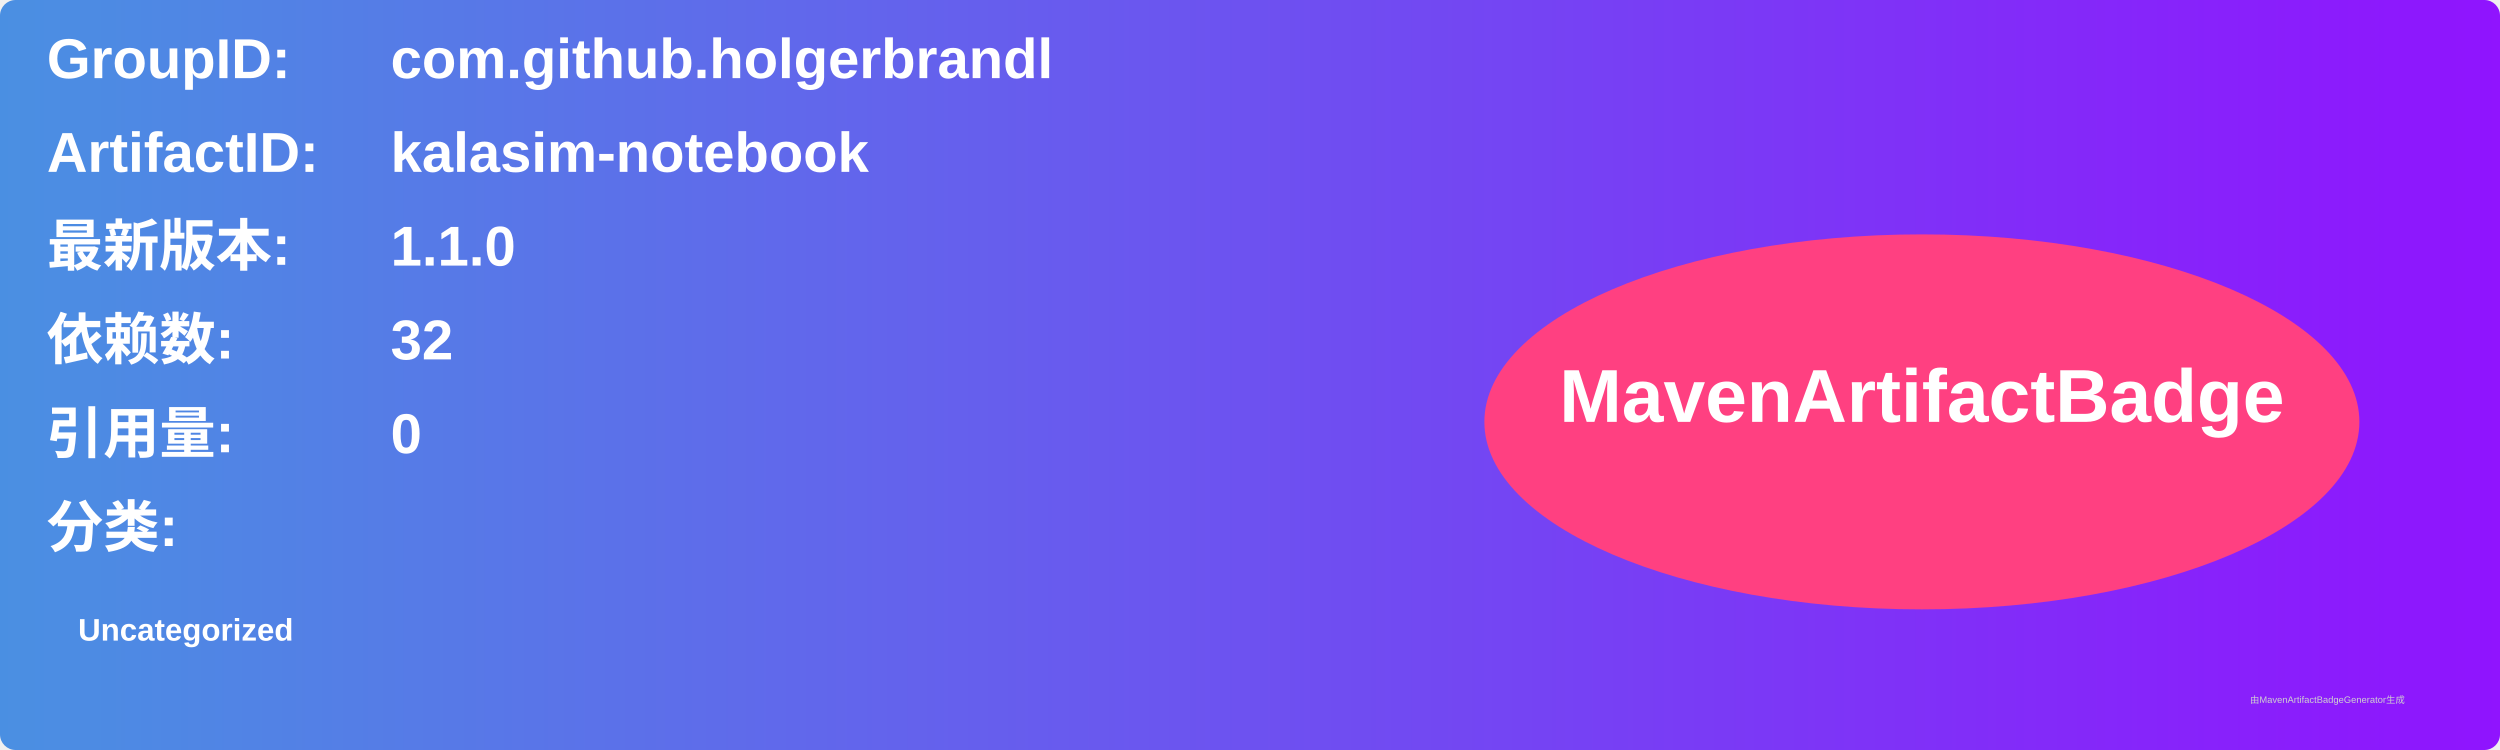
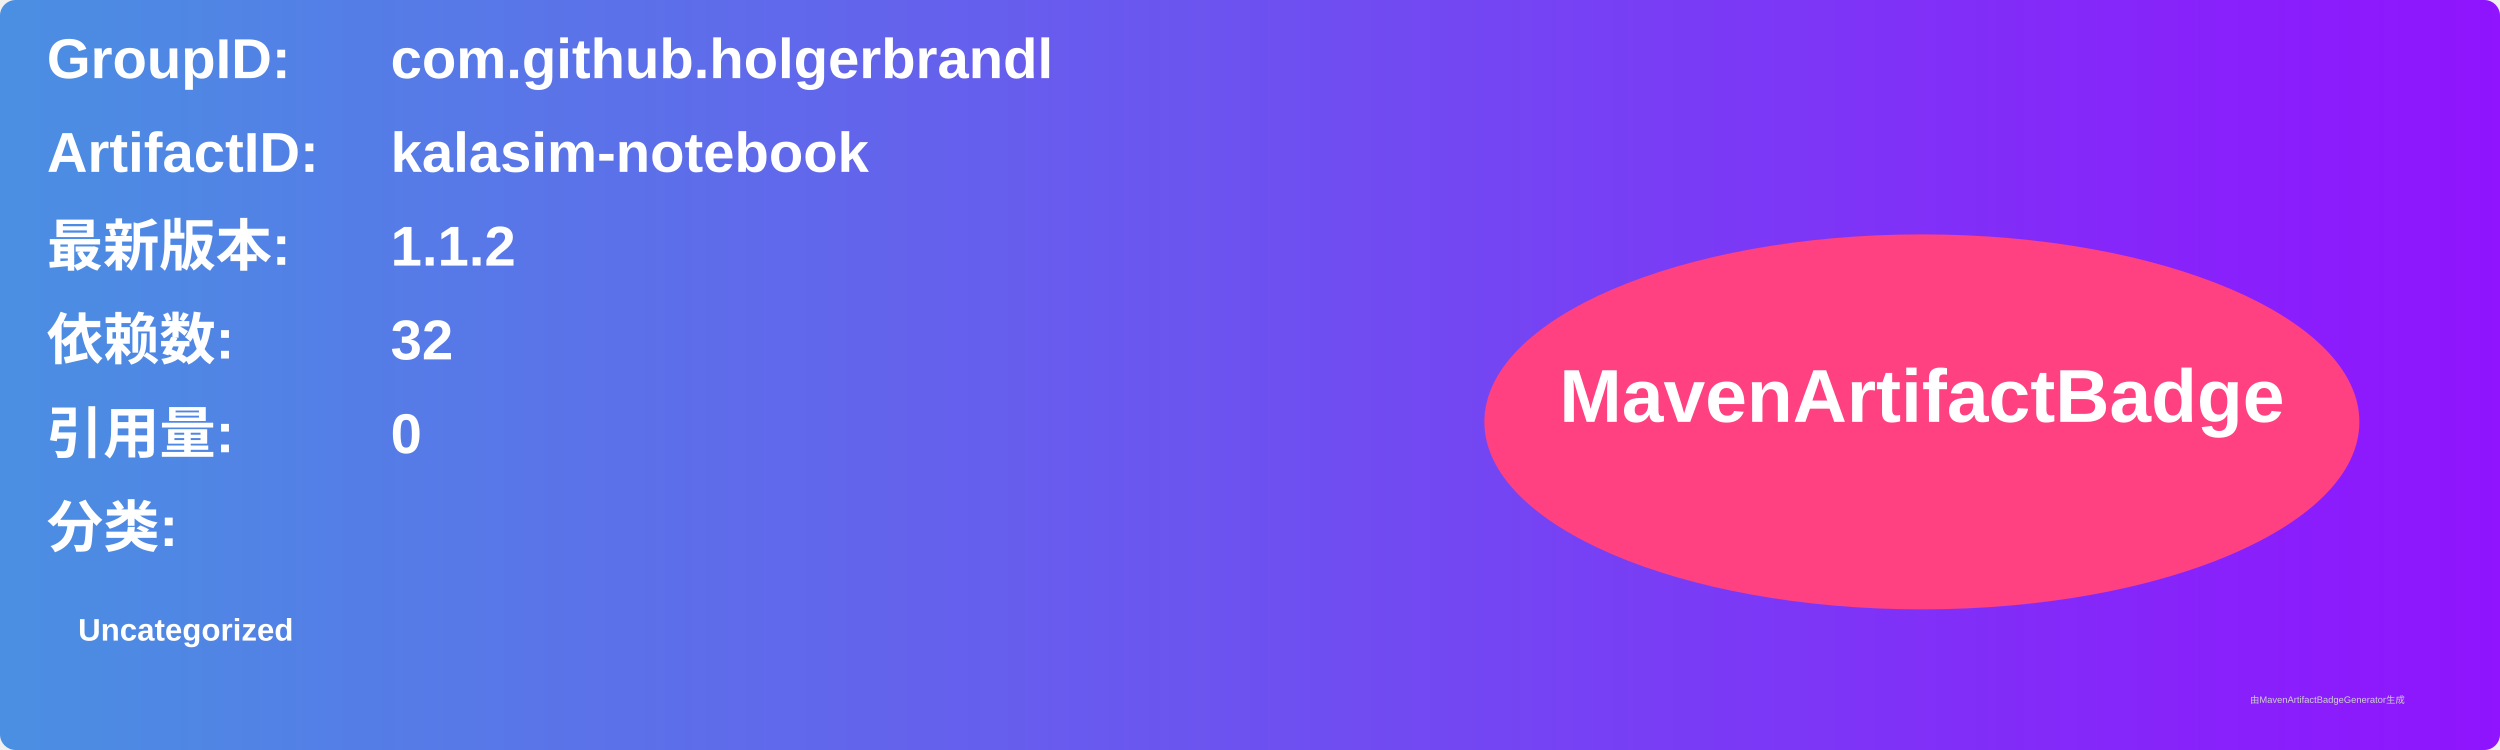
<svg xmlns="http://www.w3.org/2000/svg" width="800" height="240" viewBox="0 0 800 240">
  <linearGradient id="grad" x1="0%" y1="0%" x2="100%" y2="0%">
    <stop offset="0%" stop-color="#4a90e2" />
    <stop offset="100%" stop-color="#9013fe" />
  </linearGradient>
  <rect width="100%" height="100%" rx="5" ry="5" fill="url(#grad)" />
  <g transform="translate(15, 15)">
    <text x="0" y="10" font-family="Arial" font-size="18" fill="white" font-weight="bold" width="260">GroupID:</text>
    <text x="110" y="10" font-family="Arial" font-size="18" fill="white" font-weight="bold" width="460">com.github.holgerbrandl</text>
    <text x="0" y="40" font-family="Arial" font-size="18" fill="white" font-weight="bold" width="260">ArtifactID:</text>
    <text x="110" y="40" font-family="Arial" font-size="18" fill="white" font-weight="bold" width="460">kalasim-notebook</text>
    <text x="0" y="70" font-family="Arial" font-size="18" fill="white" font-weight="bold">最新版本:</text>
    <text x="110" y="70" font-family="Arial" font-size="18" fill="white" font-weight="bold">
-       <tspan font-weight="bold">1.1.0</tspan>
+       <tspan font-weight="bold">1.1.2</tspan>
    </text>
    <text x="0" y="100" font-family="Arial" font-size="18" fill="white" font-weight="bold">依赖数: </text>
    <text x="110" y="100" font-family="Arial" font-size="18" fill="white">
      <tspan font-weight="bold">32</tspan>
    </text>
    <text x="0" y="130" font-family="Arial" font-size="18" fill="white" font-weight="bold">引用量: </text>
    <text x="110" y="130" font-family="Arial" font-size="18" fill="white">
      <tspan font-weight="bold">0</tspan>
    </text>
    <text x="0" y="160" font-family="Arial" font-size="18" fill="white" font-weight="bold">分类:</text>
    <text x="10" y="190" font-family="Arial" font-size="10" fill="white">
      <tspan font-weight="bold">Uncategorized</tspan>
    </text>
    <ellipse cx="600" cy="120" rx="140" ry="60" fill="#ff4081" />
    <text x="600" y="120" text-anchor="middle" font-family="Arial" font-size="24" fill="white" font-weight="bold">MavenArtifactBadge</text>
  </g>
  <text x="720" y="225" font-family="Arial" font-size="3" fill="#d0d0d0">由MavenArtifactBadgeGenerator生成</text>
</svg>
